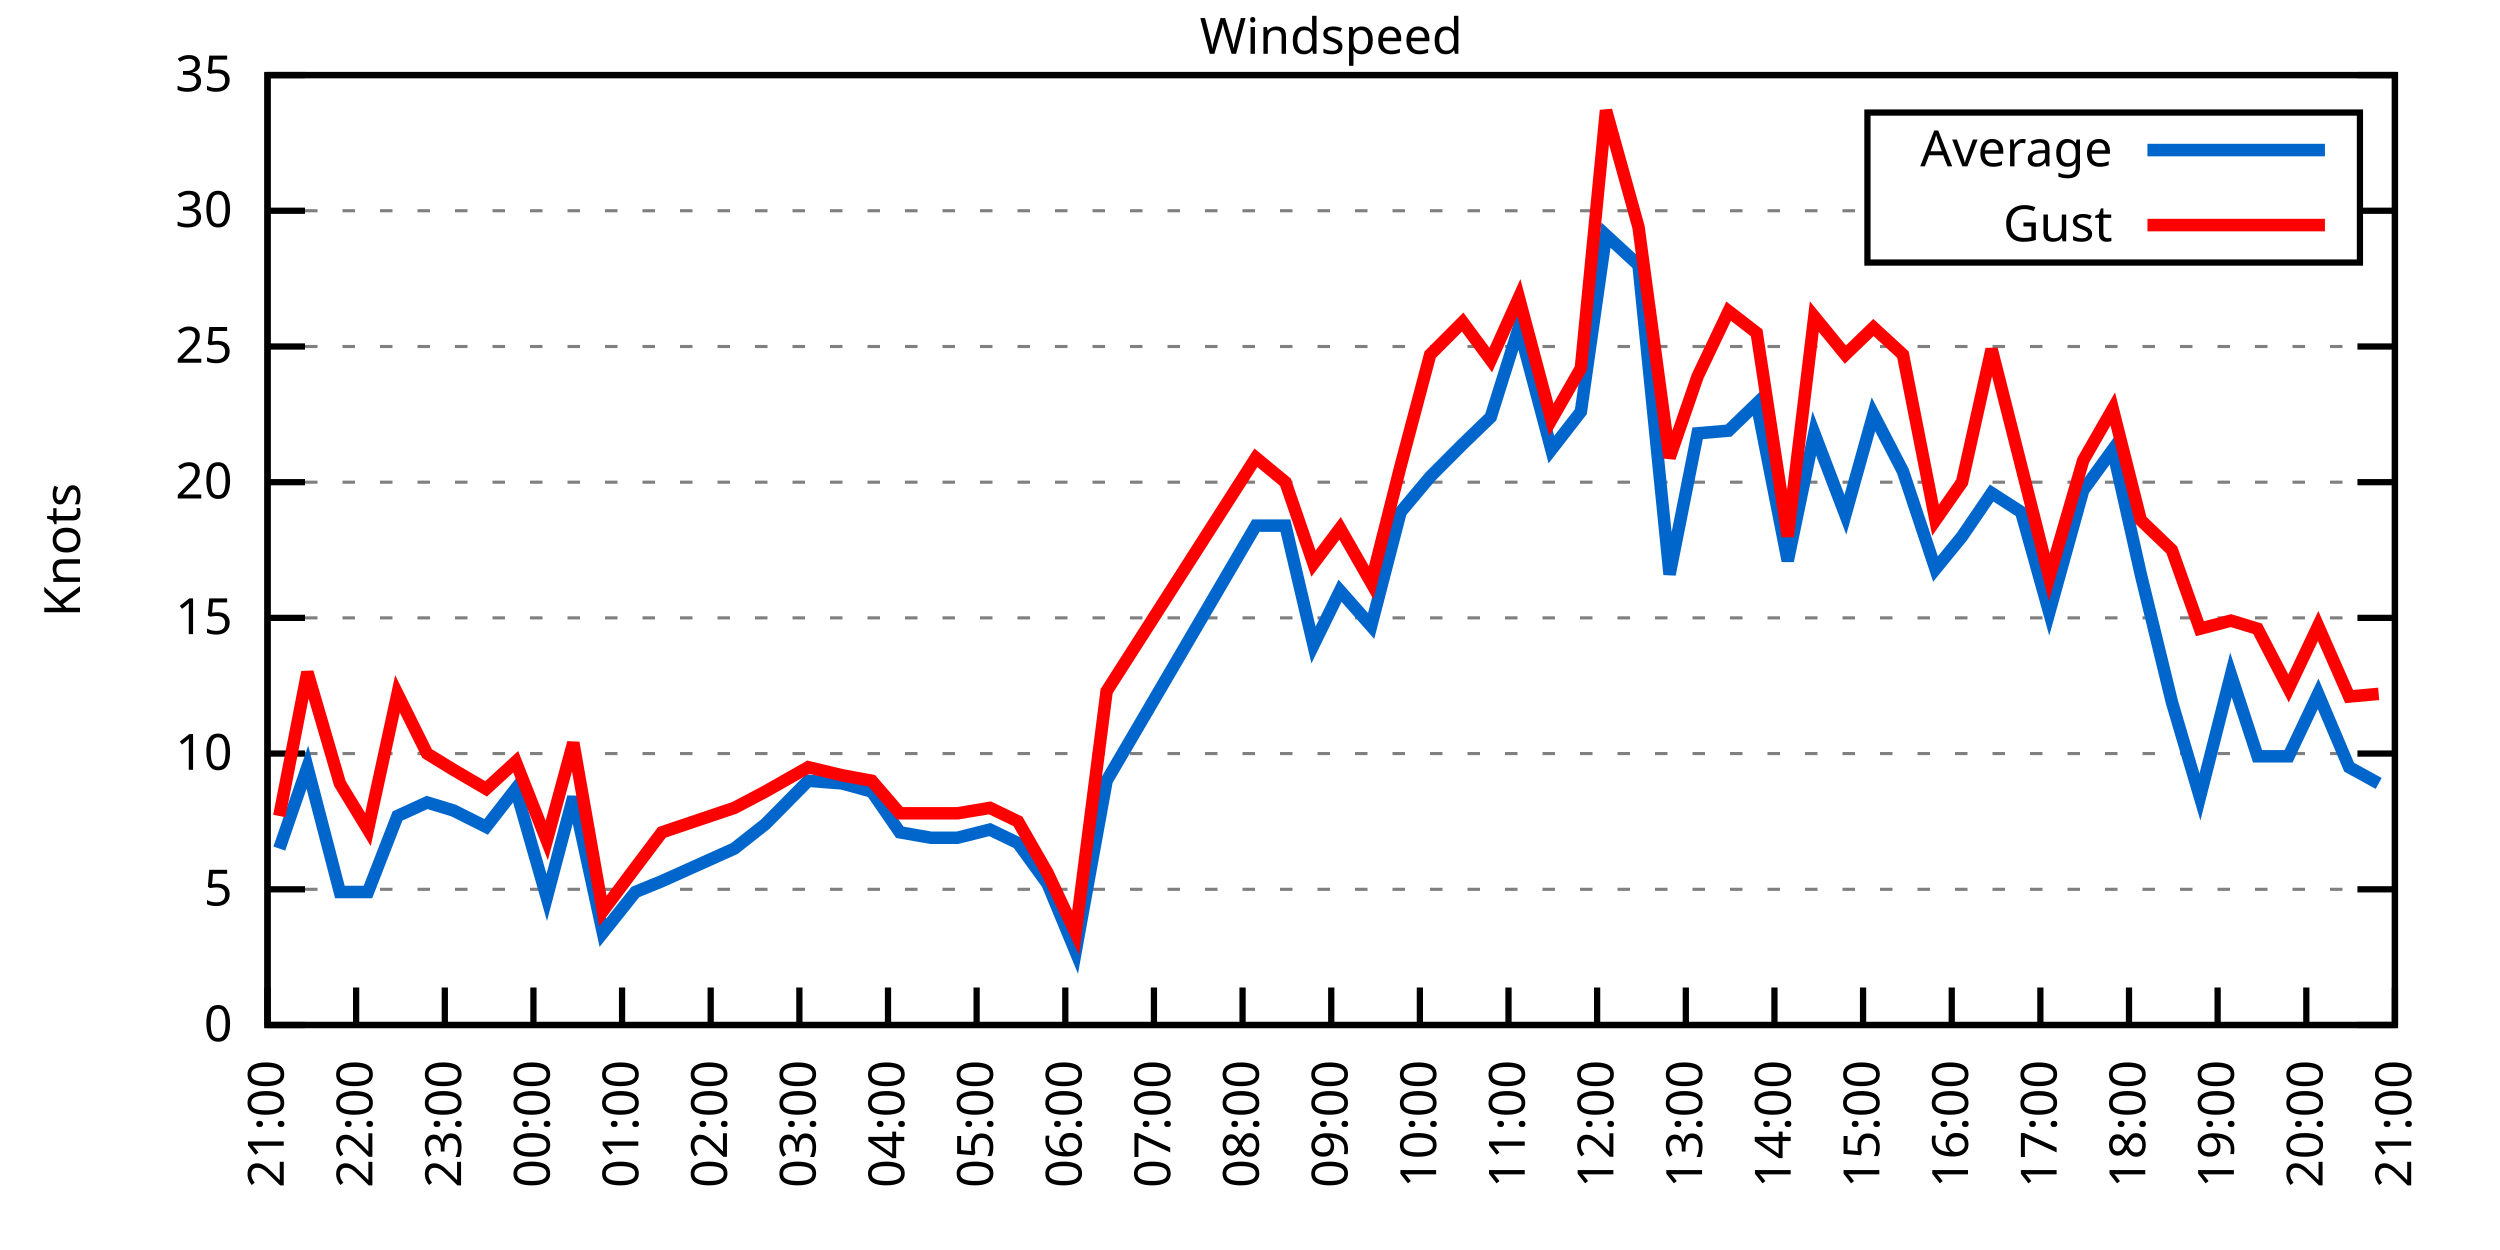
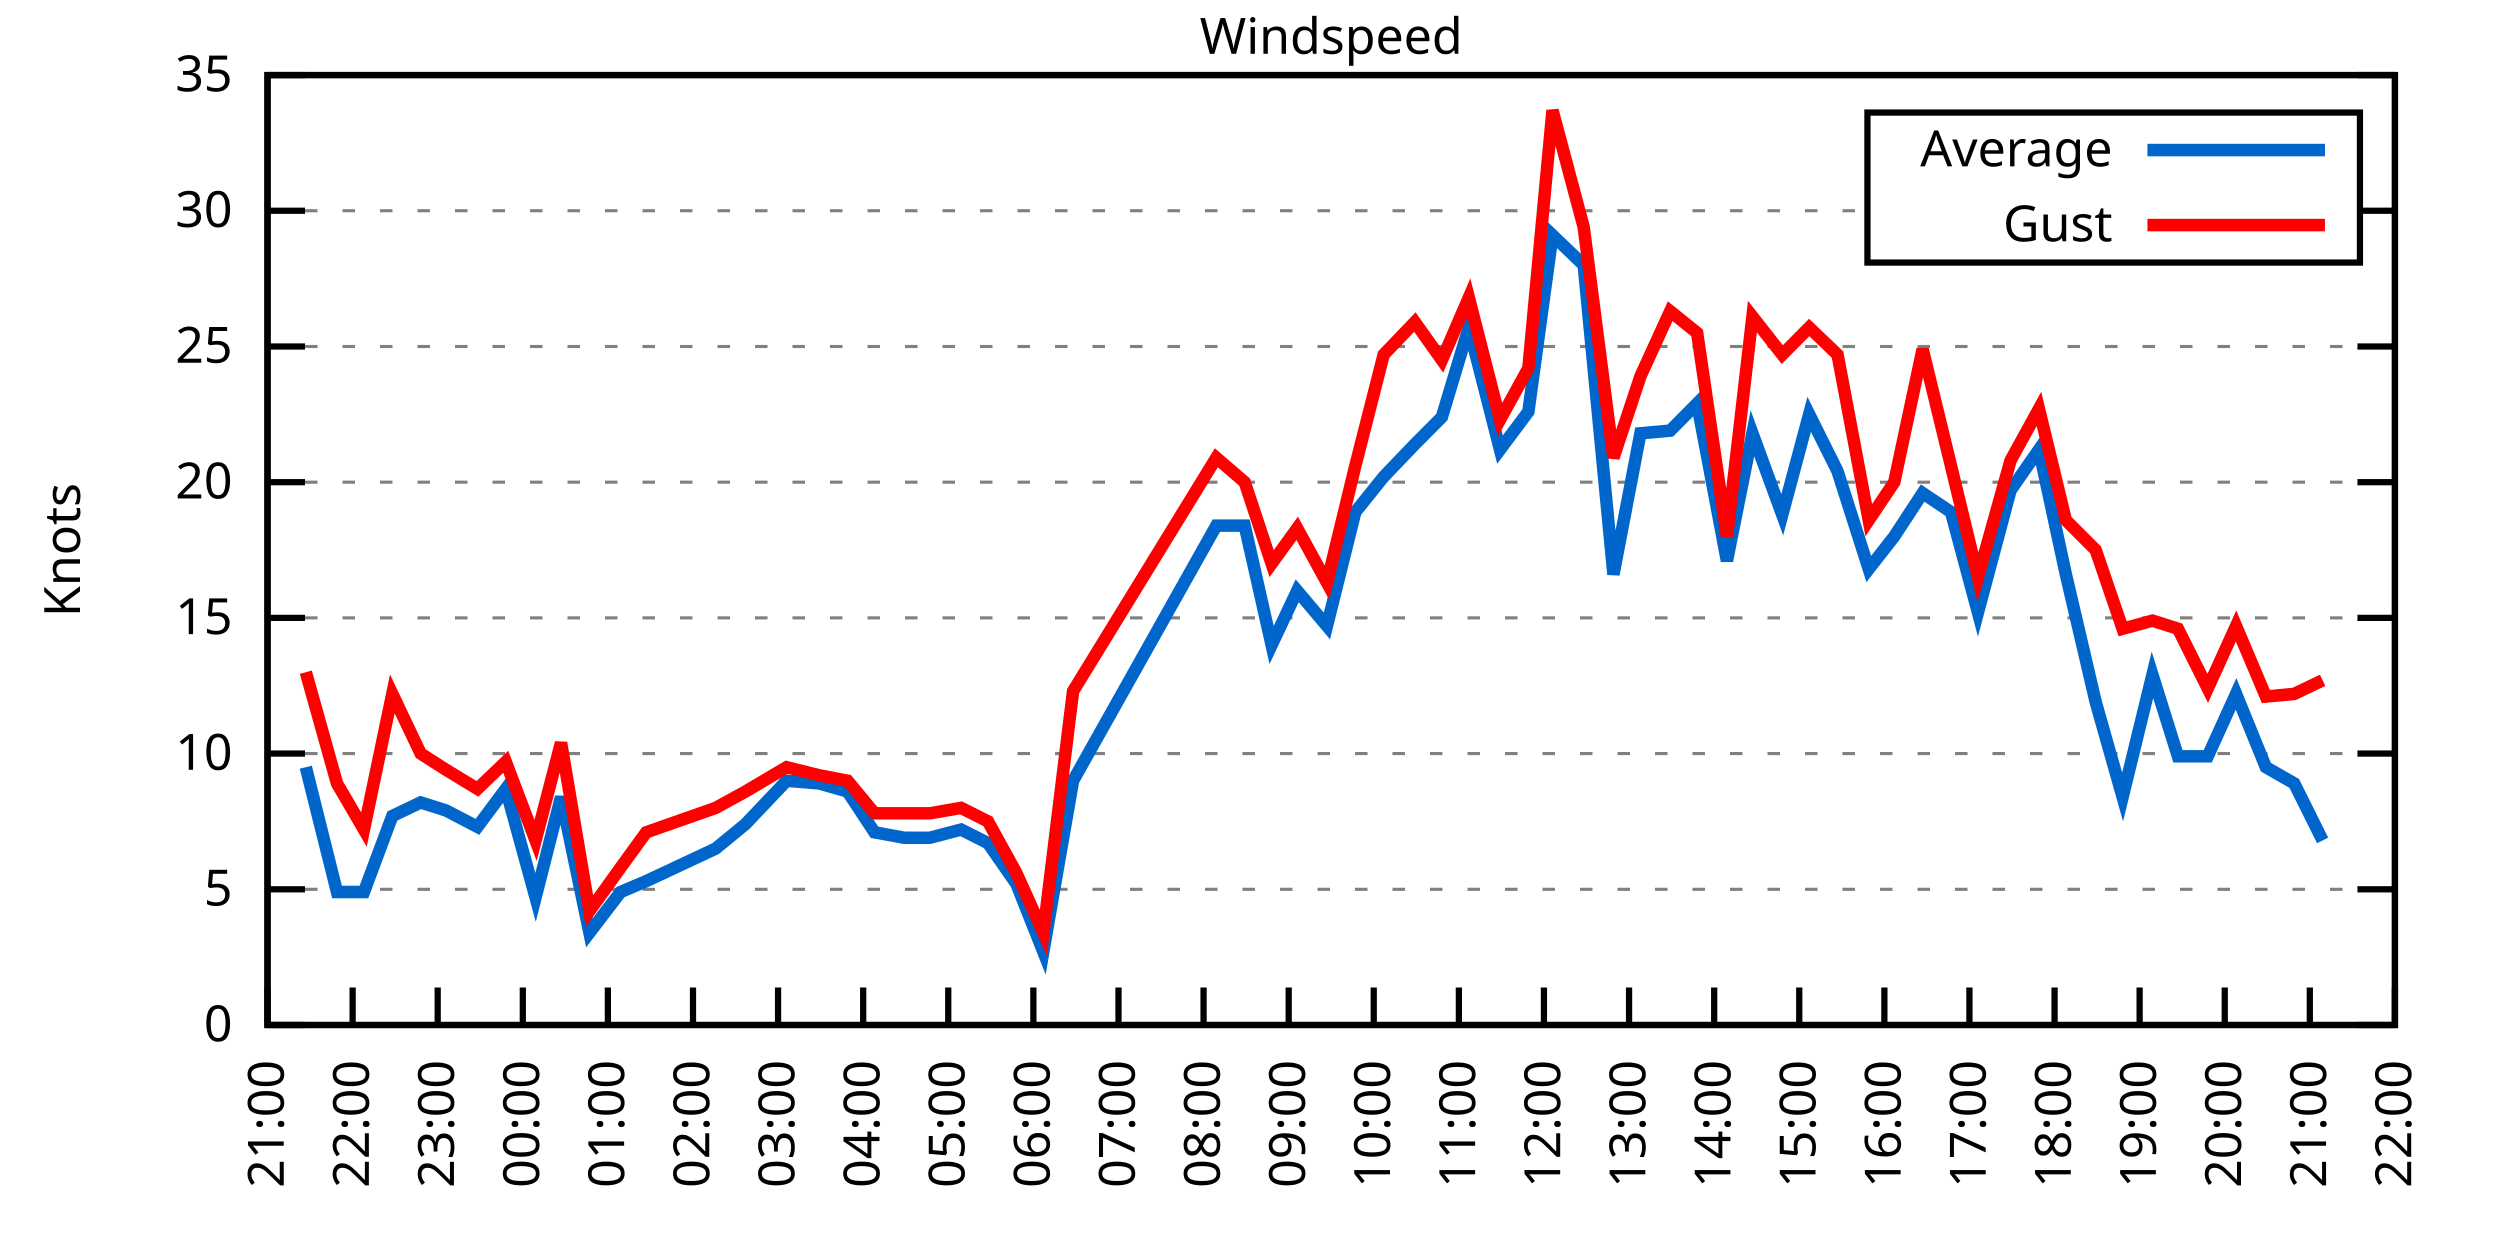
<svg xmlns="http://www.w3.org/2000/svg" xmlns:xlink="http://www.w3.org/1999/xlink" width="400" height="200" viewBox="0 0 400 200">
  <g id="gnuplot_canvas">
    <rect x="0" y="0" width="400" height="200" fill="none" />
    <defs>
      <circle id="gpDot" r="0.5" stroke-width="0.5" stroke="currentColor" />
      <path id="gpPt0" stroke-width="0.333" stroke="currentColor" d="M-1,0 h2 M0,-1 v2" />
      <path id="gpPt1" stroke-width="0.333" stroke="currentColor" d="M-1,-1 L1,1 M1,-1 L-1,1" />
      <path id="gpPt2" stroke-width="0.333" stroke="currentColor" d="M-1,0 L1,0 M0,-1 L0,1 M-1,-1 L1,1 M-1,1 L1,-1" />
      <rect id="gpPt3" stroke-width="0.333" stroke="currentColor" x="-1" y="-1" width="2" height="2" />
      <rect id="gpPt4" stroke-width="0.333" stroke="currentColor" fill="currentColor" x="-1" y="-1" width="2" height="2" />
      <circle id="gpPt5" stroke-width="0.333" stroke="currentColor" cx="0" cy="0" r="1" />
      <use xlink:href="#gpPt5" id="gpPt6" fill="currentColor" stroke="none" />
      <path id="gpPt7" stroke-width="0.333" stroke="currentColor" d="M0,-1.33 L-1.33,0.67 L1.33,0.67 z" />
      <use xlink:href="#gpPt7" id="gpPt8" fill="currentColor" stroke="none" />
      <use xlink:href="#gpPt7" id="gpPt9" stroke="currentColor" transform="rotate(180)" />
      <use xlink:href="#gpPt9" id="gpPt10" fill="currentColor" stroke="none" />
      <use xlink:href="#gpPt3" id="gpPt11" stroke="currentColor" transform="rotate(45)" />
      <use xlink:href="#gpPt11" id="gpPt12" fill="currentColor" stroke="none" />
      <path id="gpPt13" stroke-width="0.333" stroke="currentColor" d="M0,1.330 L1.265,0.411 L0.782,-1.067 L-0.782,-1.076 L-1.265,0.411 z" />
      <use xlink:href="#gpPt13" id="gpPt14" fill="currentColor" stroke="none" />
      <filter id="textbox" filterUnits="objectBoundingBox" x="0" y="0" height="1" width="1">
        <feFlood flood-color="white" flood-opacity="1" result="bgnd" />
        <feComposite in="SourceGraphic" in2="bgnd" operator="atop" />
      </filter>
      <filter id="greybox" filterUnits="objectBoundingBox" x="0" y="0" height="1" width="1">
        <feFlood flood-color="lightgrey" flood-opacity="1" result="grey" />
        <feComposite in="SourceGraphic" in2="grey" operator="atop" />
      </filter>
    </defs>
    <g fill="none" color="white" stroke="currentColor" stroke-width="1.00" stroke-linecap="butt" stroke-linejoin="miter">
</g>
    <g fill="none" color="black" stroke="currentColor" stroke-width="1.00" stroke-linecap="butt" stroke-linejoin="miter">
      <g stroke="none" shape-rendering="crispEdges">
        <polygon fill="rgb(255, 255, 255)" points="42.80,164.00 383.18,164.00 383.18,12.02 42.80,12.02 " />
      </g>
    </g>
    <g fill="none" color="black" stroke="currentColor" stroke-width="1.00" stroke-linecap="butt" stroke-linejoin="miter">
</g>
    <g fill="none" color="black" stroke="black" stroke-width="0.50" stroke-linecap="butt" stroke-linejoin="miter">
</g>
    <g fill="none" color="gray" stroke="currentColor" stroke-width="0.50" stroke-linecap="butt" stroke-linejoin="miter">
      <path stroke="gray" stroke-dasharray="2,4" class="gridline" d="M42.80,164.00 L383.19,164.00  " />
    </g>
    <g fill="none" color="gray" stroke="gray" stroke-width="1.00" stroke-linecap="butt" stroke-linejoin="miter">
</g>
    <g fill="none" color="black" stroke="currentColor" stroke-width="1.00" stroke-linecap="butt" stroke-linejoin="miter">
      <path stroke="black" d="M42.80,164.00 L48.80,164.00 M383.19,164.00 L377.19,164.00  " />
      <g transform="translate(37.20,166.60)" stroke="none" fill="black" font-family="Sans" font-size="8.00" text-anchor="end">
        <text>
          <tspan font-family="Sans"> 0</tspan>
        </text>
      </g>
    </g>
    <g fill="none" color="black" stroke="currentColor" stroke-width="1.00" stroke-linecap="butt" stroke-linejoin="miter">
</g>
    <g fill="none" color="black" stroke="black" stroke-width="0.50" stroke-linecap="butt" stroke-linejoin="miter">
</g>
    <g fill="none" color="gray" stroke="currentColor" stroke-width="0.50" stroke-linecap="butt" stroke-linejoin="miter">
      <path stroke="gray" stroke-dasharray="2,4" class="gridline" d="M42.80,142.29 L383.19,142.29  " />
    </g>
    <g fill="none" color="gray" stroke="gray" stroke-width="1.00" stroke-linecap="butt" stroke-linejoin="miter">
</g>
    <g fill="none" color="black" stroke="currentColor" stroke-width="1.00" stroke-linecap="butt" stroke-linejoin="miter">
      <path stroke="black" d="M42.80,142.29 L48.80,142.29 M383.19,142.29 L377.19,142.29  " />
      <g transform="translate(37.20,144.89)" stroke="none" fill="black" font-family="Sans" font-size="8.00" text-anchor="end">
        <text>
          <tspan font-family="Sans"> 5</tspan>
        </text>
      </g>
    </g>
    <g fill="none" color="black" stroke="currentColor" stroke-width="1.00" stroke-linecap="butt" stroke-linejoin="miter">
</g>
    <g fill="none" color="black" stroke="black" stroke-width="0.50" stroke-linecap="butt" stroke-linejoin="miter">
</g>
    <g fill="none" color="gray" stroke="currentColor" stroke-width="0.50" stroke-linecap="butt" stroke-linejoin="miter">
      <path stroke="gray" stroke-dasharray="2,4" class="gridline" d="M42.80,120.57 L383.19,120.57  " />
    </g>
    <g fill="none" color="gray" stroke="gray" stroke-width="1.00" stroke-linecap="butt" stroke-linejoin="miter">
</g>
    <g fill="none" color="black" stroke="currentColor" stroke-width="1.00" stroke-linecap="butt" stroke-linejoin="miter">
      <path stroke="black" d="M42.80,120.57 L48.80,120.57 M383.19,120.57 L377.19,120.57  " />
      <g transform="translate(37.20,123.17)" stroke="none" fill="black" font-family="Sans" font-size="8.00" text-anchor="end">
        <text>
          <tspan font-family="Sans"> 10</tspan>
        </text>
      </g>
    </g>
    <g fill="none" color="black" stroke="currentColor" stroke-width="1.00" stroke-linecap="butt" stroke-linejoin="miter">
</g>
    <g fill="none" color="black" stroke="black" stroke-width="0.50" stroke-linecap="butt" stroke-linejoin="miter">
</g>
    <g fill="none" color="gray" stroke="currentColor" stroke-width="0.50" stroke-linecap="butt" stroke-linejoin="miter">
      <path stroke="gray" stroke-dasharray="2,4" class="gridline" d="M42.80,98.86 L383.19,98.86  " />
    </g>
    <g fill="none" color="gray" stroke="gray" stroke-width="1.00" stroke-linecap="butt" stroke-linejoin="miter">
</g>
    <g fill="none" color="black" stroke="currentColor" stroke-width="1.00" stroke-linecap="butt" stroke-linejoin="miter">
      <path stroke="black" d="M42.80,98.86 L48.80,98.86 M383.19,98.86 L377.19,98.86  " />
      <g transform="translate(37.20,101.46)" stroke="none" fill="black" font-family="Sans" font-size="8.00" text-anchor="end">
        <text>
          <tspan font-family="Sans"> 15</tspan>
        </text>
      </g>
    </g>
    <g fill="none" color="black" stroke="currentColor" stroke-width="1.00" stroke-linecap="butt" stroke-linejoin="miter">
</g>
    <g fill="none" color="black" stroke="black" stroke-width="0.50" stroke-linecap="butt" stroke-linejoin="miter">
</g>
    <g fill="none" color="gray" stroke="currentColor" stroke-width="0.50" stroke-linecap="butt" stroke-linejoin="miter">
      <path stroke="gray" stroke-dasharray="2,4" class="gridline" d="M42.80,77.15 L383.19,77.15  " />
    </g>
    <g fill="none" color="gray" stroke="gray" stroke-width="1.00" stroke-linecap="butt" stroke-linejoin="miter">
</g>
    <g fill="none" color="black" stroke="currentColor" stroke-width="1.00" stroke-linecap="butt" stroke-linejoin="miter">
      <path stroke="black" d="M42.80,77.15 L48.80,77.15 M383.19,77.15 L377.19,77.15  " />
      <g transform="translate(37.20,79.75)" stroke="none" fill="black" font-family="Sans" font-size="8.00" text-anchor="end">
        <text>
          <tspan font-family="Sans"> 20</tspan>
        </text>
      </g>
    </g>
    <g fill="none" color="black" stroke="currentColor" stroke-width="1.00" stroke-linecap="butt" stroke-linejoin="miter">
</g>
    <g fill="none" color="black" stroke="black" stroke-width="0.50" stroke-linecap="butt" stroke-linejoin="miter">
</g>
    <g fill="none" color="gray" stroke="currentColor" stroke-width="0.50" stroke-linecap="butt" stroke-linejoin="miter">
      <path stroke="gray" stroke-dasharray="2,4" class="gridline" d="M42.80,55.44 L383.19,55.44  " />
    </g>
    <g fill="none" color="gray" stroke="gray" stroke-width="1.00" stroke-linecap="butt" stroke-linejoin="miter">
</g>
    <g fill="none" color="black" stroke="currentColor" stroke-width="1.00" stroke-linecap="butt" stroke-linejoin="miter">
      <path stroke="black" d="M42.80,55.44 L48.80,55.44 M383.19,55.44 L377.19,55.44  " />
      <g transform="translate(37.20,58.04)" stroke="none" fill="black" font-family="Sans" font-size="8.00" text-anchor="end">
        <text>
          <tspan font-family="Sans"> 25</tspan>
        </text>
      </g>
    </g>
    <g fill="none" color="black" stroke="currentColor" stroke-width="1.00" stroke-linecap="butt" stroke-linejoin="miter">
</g>
    <g fill="none" color="black" stroke="black" stroke-width="0.50" stroke-linecap="butt" stroke-linejoin="miter">
</g>
    <g fill="none" color="gray" stroke="currentColor" stroke-width="0.50" stroke-linecap="butt" stroke-linejoin="miter">
      <path stroke="gray" stroke-dasharray="2,4" class="gridline" d="M42.80,33.72 L298.79,33.72 M377.59,33.72 L383.19,33.72  " />
    </g>
    <g fill="none" color="gray" stroke="gray" stroke-width="1.00" stroke-linecap="butt" stroke-linejoin="miter">
</g>
    <g fill="none" color="black" stroke="currentColor" stroke-width="1.00" stroke-linecap="butt" stroke-linejoin="miter">
      <path stroke="black" d="M42.80,33.72 L48.80,33.72 M383.19,33.72 L377.19,33.72  " />
      <g transform="translate(37.20,36.32)" stroke="none" fill="black" font-family="Sans" font-size="8.00" text-anchor="end">
        <text>
          <tspan font-family="Sans"> 30</tspan>
        </text>
      </g>
    </g>
    <g fill="none" color="black" stroke="currentColor" stroke-width="1.00" stroke-linecap="butt" stroke-linejoin="miter">
</g>
    <g fill="none" color="black" stroke="black" stroke-width="0.50" stroke-linecap="butt" stroke-linejoin="miter">
</g>
    <g fill="none" color="gray" stroke="currentColor" stroke-width="0.50" stroke-linecap="butt" stroke-linejoin="miter">
      <path stroke="gray" stroke-dasharray="2,4" class="gridline" d="M42.80,12.01 L383.19,12.01  " />
    </g>
    <g fill="none" color="gray" stroke="gray" stroke-width="1.00" stroke-linecap="butt" stroke-linejoin="miter">
</g>
    <g fill="none" color="black" stroke="currentColor" stroke-width="1.00" stroke-linecap="butt" stroke-linejoin="miter">
      <path stroke="black" d="M42.80,12.01 L48.80,12.01 M383.19,12.01 L377.19,12.01  " />
      <g transform="translate(37.20,14.61)" stroke="none" fill="black" font-family="Sans" font-size="8.00" text-anchor="end">
        <text>
          <tspan font-family="Sans"> 35</tspan>
        </text>
      </g>
    </g>
    <g fill="none" color="black" stroke="currentColor" stroke-width="1.00" stroke-linecap="butt" stroke-linejoin="miter">
      <path stroke="black" d="M42.80,164.00 L42.80,158.00  " />
      <g transform="translate(45.40,169.60) rotate(270.00)" stroke="none" fill="black" font-family="Sans" font-size="8.00" text-anchor="end">
        <text>
          <tspan font-family="Sans">21:00</tspan>
        </text>
      </g>
    </g>
    <g fill="none" color="black" stroke="currentColor" stroke-width="1.00" stroke-linecap="butt" stroke-linejoin="miter">
-       <path stroke="black" d="M56.98,164.00 L56.98,158.00  " />
-       <g transform="translate(59.58,169.60) rotate(270.00)" stroke="none" fill="black" font-family="Sans" font-size="8.00" text-anchor="end">
+       <path stroke="black" d="M56.42,164.00 L56.42,158.00  " />
+       <g transform="translate(59.02,169.60) rotate(270.00)" stroke="none" fill="black" font-family="Sans" font-size="8.00" text-anchor="end">
        <text>
          <tspan font-family="Sans">22:00</tspan>
        </text>
      </g>
    </g>
    <g fill="none" color="black" stroke="currentColor" stroke-width="1.00" stroke-linecap="butt" stroke-linejoin="miter">
-       <path stroke="black" d="M71.17,164.00 L71.17,158.00  " />
-       <g transform="translate(73.77,169.60) rotate(270.00)" stroke="none" fill="black" font-family="Sans" font-size="8.00" text-anchor="end">
+       <path stroke="black" d="M70.03,164.00 L70.03,158.00  " />
+       <g transform="translate(72.63,169.60) rotate(270.00)" stroke="none" fill="black" font-family="Sans" font-size="8.00" text-anchor="end">
        <text>
          <tspan font-family="Sans">23:00</tspan>
        </text>
      </g>
    </g>
    <g fill="none" color="black" stroke="currentColor" stroke-width="1.00" stroke-linecap="butt" stroke-linejoin="miter">
-       <path stroke="black" d="M85.35,164.00 L85.35,158.00  " />
-       <g transform="translate(87.95,169.60) rotate(270.00)" stroke="none" fill="black" font-family="Sans" font-size="8.00" text-anchor="end">
+       <path stroke="black" d="M83.65,164.00 L83.65,158.00  " />
+       <g transform="translate(86.25,169.60) rotate(270.00)" stroke="none" fill="black" font-family="Sans" font-size="8.00" text-anchor="end">
        <text>
          <tspan font-family="Sans">00:00</tspan>
        </text>
      </g>
    </g>
    <g fill="none" color="black" stroke="currentColor" stroke-width="1.00" stroke-linecap="butt" stroke-linejoin="miter">
-       <path stroke="black" d="M99.53,164.00 L99.53,158.00  " />
-       <g transform="translate(102.13,169.60) rotate(270.00)" stroke="none" fill="black" font-family="Sans" font-size="8.00" text-anchor="end">
+       <path stroke="black" d="M97.26,164.00 L97.26,158.00  " />
+       <g transform="translate(99.86,169.60) rotate(270.00)" stroke="none" fill="black" font-family="Sans" font-size="8.00" text-anchor="end">
        <text>
          <tspan font-family="Sans">01:00</tspan>
        </text>
      </g>
    </g>
    <g fill="none" color="black" stroke="currentColor" stroke-width="1.00" stroke-linecap="butt" stroke-linejoin="miter">
-       <path stroke="black" d="M113.71,164.00 L113.71,158.00  " />
-       <g transform="translate(116.31,169.60) rotate(270.00)" stroke="none" fill="black" font-family="Sans" font-size="8.00" text-anchor="end">
+       <path stroke="black" d="M110.88,164.00 L110.88,158.00  " />
+       <g transform="translate(113.48,169.60) rotate(270.00)" stroke="none" fill="black" font-family="Sans" font-size="8.00" text-anchor="end">
        <text>
          <tspan font-family="Sans">02:00</tspan>
        </text>
      </g>
    </g>
    <g fill="none" color="black" stroke="currentColor" stroke-width="1.00" stroke-linecap="butt" stroke-linejoin="miter">
-       <path stroke="black" d="M127.90,164.00 L127.90,158.00  " />
-       <g transform="translate(130.50,169.60) rotate(270.00)" stroke="none" fill="black" font-family="Sans" font-size="8.00" text-anchor="end">
+       <path stroke="black" d="M124.49,164.00 L124.49,158.00  " />
+       <g transform="translate(127.09,169.60) rotate(270.00)" stroke="none" fill="black" font-family="Sans" font-size="8.00" text-anchor="end">
        <text>
          <tspan font-family="Sans">03:00</tspan>
        </text>
      </g>
    </g>
    <g fill="none" color="black" stroke="currentColor" stroke-width="1.00" stroke-linecap="butt" stroke-linejoin="miter">
-       <path stroke="black" d="M142.08,164.00 L142.08,158.00  " />
-       <g transform="translate(144.68,169.60) rotate(270.00)" stroke="none" fill="black" font-family="Sans" font-size="8.00" text-anchor="end">
+       <path stroke="black" d="M138.11,164.00 L138.11,158.00  " />
+       <g transform="translate(140.71,169.60) rotate(270.00)" stroke="none" fill="black" font-family="Sans" font-size="8.00" text-anchor="end">
        <text>
          <tspan font-family="Sans">04:00</tspan>
        </text>
      </g>
    </g>
    <g fill="none" color="black" stroke="currentColor" stroke-width="1.00" stroke-linecap="butt" stroke-linejoin="miter">
-       <path stroke="black" d="M156.26,164.00 L156.26,158.00  " />
-       <g transform="translate(158.86,169.60) rotate(270.00)" stroke="none" fill="black" font-family="Sans" font-size="8.00" text-anchor="end">
+       <path stroke="black" d="M151.72,164.00 L151.72,158.00  " />
+       <g transform="translate(154.32,169.60) rotate(270.00)" stroke="none" fill="black" font-family="Sans" font-size="8.00" text-anchor="end">
        <text>
          <tspan font-family="Sans">05:00</tspan>
        </text>
      </g>
    </g>
    <g fill="none" color="black" stroke="currentColor" stroke-width="1.00" stroke-linecap="butt" stroke-linejoin="miter">
-       <path stroke="black" d="M170.45,164.00 L170.45,158.00  " />
-       <g transform="translate(173.05,169.60) rotate(270.00)" stroke="none" fill="black" font-family="Sans" font-size="8.00" text-anchor="end">
+       <path stroke="black" d="M165.34,164.00 L165.34,158.00  " />
+       <g transform="translate(167.94,169.60) rotate(270.00)" stroke="none" fill="black" font-family="Sans" font-size="8.00" text-anchor="end">
        <text>
          <tspan font-family="Sans">06:00</tspan>
        </text>
      </g>
    </g>
    <g fill="none" color="black" stroke="currentColor" stroke-width="1.00" stroke-linecap="butt" stroke-linejoin="miter">
-       <path stroke="black" d="M184.63,164.00 L184.63,158.00  " />
-       <g transform="translate(187.23,169.60) rotate(270.00)" stroke="none" fill="black" font-family="Sans" font-size="8.00" text-anchor="end">
+       <path stroke="black" d="M178.96,164.00 L178.96,158.00  " />
+       <g transform="translate(181.56,169.60) rotate(270.00)" stroke="none" fill="black" font-family="Sans" font-size="8.00" text-anchor="end">
        <text>
          <tspan font-family="Sans">07:00</tspan>
        </text>
      </g>
    </g>
    <g fill="none" color="black" stroke="currentColor" stroke-width="1.00" stroke-linecap="butt" stroke-linejoin="miter">
-       <path stroke="black" d="M198.81,164.00 L198.81,158.00  " />
-       <g transform="translate(201.41,169.60) rotate(270.00)" stroke="none" fill="black" font-family="Sans" font-size="8.00" text-anchor="end">
+       <path stroke="black" d="M192.57,164.00 L192.57,158.00  " />
+       <g transform="translate(195.17,169.60) rotate(270.00)" stroke="none" fill="black" font-family="Sans" font-size="8.00" text-anchor="end">
        <text>
          <tspan font-family="Sans">08:00</tspan>
        </text>
      </g>
    </g>
    <g fill="none" color="black" stroke="currentColor" stroke-width="1.00" stroke-linecap="butt" stroke-linejoin="miter">
-       <path stroke="black" d="M213.00,164.00 L213.00,158.00  " />
-       <g transform="translate(215.60,169.60) rotate(270.00)" stroke="none" fill="black" font-family="Sans" font-size="8.00" text-anchor="end">
+       <path stroke="black" d="M206.19,164.00 L206.19,158.00  " />
+       <g transform="translate(208.79,169.60) rotate(270.00)" stroke="none" fill="black" font-family="Sans" font-size="8.00" text-anchor="end">
        <text>
          <tspan font-family="Sans">09:00</tspan>
        </text>
      </g>
    </g>
    <g fill="none" color="black" stroke="currentColor" stroke-width="1.00" stroke-linecap="butt" stroke-linejoin="miter">
-       <path stroke="black" d="M227.18,164.00 L227.18,158.00  " />
-       <g transform="translate(229.78,169.60) rotate(270.00)" stroke="none" fill="black" font-family="Sans" font-size="8.00" text-anchor="end">
+       <path stroke="black" d="M219.80,164.00 L219.80,158.00  " />
+       <g transform="translate(222.40,169.60) rotate(270.00)" stroke="none" fill="black" font-family="Sans" font-size="8.00" text-anchor="end">
        <text>
          <tspan font-family="Sans">10:00</tspan>
        </text>
      </g>
    </g>
    <g fill="none" color="black" stroke="currentColor" stroke-width="1.00" stroke-linecap="butt" stroke-linejoin="miter">
-       <path stroke="black" d="M241.36,164.00 L241.36,158.00  " />
-       <g transform="translate(243.96,169.60) rotate(270.00)" stroke="none" fill="black" font-family="Sans" font-size="8.00" text-anchor="end">
+       <path stroke="black" d="M233.42,164.00 L233.42,158.00  " />
+       <g transform="translate(236.02,169.60) rotate(270.00)" stroke="none" fill="black" font-family="Sans" font-size="8.00" text-anchor="end">
        <text>
          <tspan font-family="Sans">11:00</tspan>
        </text>
      </g>
    </g>
    <g fill="none" color="black" stroke="currentColor" stroke-width="1.00" stroke-linecap="butt" stroke-linejoin="miter">
-       <path stroke="black" d="M255.54,164.00 L255.54,158.00  " />
-       <g transform="translate(258.14,169.60) rotate(270.00)" stroke="none" fill="black" font-family="Sans" font-size="8.00" text-anchor="end">
+       <path stroke="black" d="M247.03,164.00 L247.03,158.00  " />
+       <g transform="translate(249.63,169.60) rotate(270.00)" stroke="none" fill="black" font-family="Sans" font-size="8.00" text-anchor="end">
        <text>
          <tspan font-family="Sans">12:00</tspan>
        </text>
      </g>
    </g>
    <g fill="none" color="black" stroke="currentColor" stroke-width="1.00" stroke-linecap="butt" stroke-linejoin="miter">
-       <path stroke="black" d="M269.73,164.00 L269.73,158.00  " />
-       <g transform="translate(272.33,169.60) rotate(270.00)" stroke="none" fill="black" font-family="Sans" font-size="8.00" text-anchor="end">
+       <path stroke="black" d="M260.65,164.00 L260.65,158.00  " />
+       <g transform="translate(263.25,169.60) rotate(270.00)" stroke="none" fill="black" font-family="Sans" font-size="8.00" text-anchor="end">
        <text>
          <tspan font-family="Sans">13:00</tspan>
        </text>
      </g>
    </g>
    <g fill="none" color="black" stroke="currentColor" stroke-width="1.00" stroke-linecap="butt" stroke-linejoin="miter">
-       <path stroke="black" d="M283.91,164.00 L283.91,158.00  " />
-       <g transform="translate(286.51,169.60) rotate(270.00)" stroke="none" fill="black" font-family="Sans" font-size="8.00" text-anchor="end">
+       <path stroke="black" d="M274.27,164.00 L274.27,158.00  " />
+       <g transform="translate(276.87,169.60) rotate(270.00)" stroke="none" fill="black" font-family="Sans" font-size="8.00" text-anchor="end">
        <text>
          <tspan font-family="Sans">14:00</tspan>
        </text>
      </g>
    </g>
    <g fill="none" color="black" stroke="currentColor" stroke-width="1.00" stroke-linecap="butt" stroke-linejoin="miter">
-       <path stroke="black" d="M298.09,164.00 L298.09,158.00  " />
-       <g transform="translate(300.69,169.60) rotate(270.00)" stroke="none" fill="black" font-family="Sans" font-size="8.00" text-anchor="end">
+       <path stroke="black" d="M287.88,164.00 L287.88,158.00  " />
+       <g transform="translate(290.48,169.60) rotate(270.00)" stroke="none" fill="black" font-family="Sans" font-size="8.00" text-anchor="end">
        <text>
          <tspan font-family="Sans">15:00</tspan>
        </text>
      </g>
    </g>
    <g fill="none" color="black" stroke="currentColor" stroke-width="1.00" stroke-linecap="butt" stroke-linejoin="miter">
-       <path stroke="black" d="M312.28,164.00 L312.28,158.00  " />
-       <g transform="translate(314.88,169.60) rotate(270.00)" stroke="none" fill="black" font-family="Sans" font-size="8.00" text-anchor="end">
+       <path stroke="black" d="M301.50,164.00 L301.50,158.00  " />
+       <g transform="translate(304.10,169.60) rotate(270.00)" stroke="none" fill="black" font-family="Sans" font-size="8.00" text-anchor="end">
        <text>
          <tspan font-family="Sans">16:00</tspan>
        </text>
      </g>
    </g>
    <g fill="none" color="black" stroke="currentColor" stroke-width="1.00" stroke-linecap="butt" stroke-linejoin="miter">
-       <path stroke="black" d="M326.46,164.00 L326.46,158.00  " />
-       <g transform="translate(329.06,169.60) rotate(270.00)" stroke="none" fill="black" font-family="Sans" font-size="8.00" text-anchor="end">
+       <path stroke="black" d="M315.11,164.00 L315.11,158.00  " />
+       <g transform="translate(317.71,169.60) rotate(270.00)" stroke="none" fill="black" font-family="Sans" font-size="8.00" text-anchor="end">
        <text>
          <tspan font-family="Sans">17:00</tspan>
        </text>
      </g>
    </g>
    <g fill="none" color="black" stroke="currentColor" stroke-width="1.00" stroke-linecap="butt" stroke-linejoin="miter">
-       <path stroke="black" d="M340.64,164.00 L340.64,158.00  " />
-       <g transform="translate(343.24,169.60) rotate(270.00)" stroke="none" fill="black" font-family="Sans" font-size="8.00" text-anchor="end">
+       <path stroke="black" d="M328.73,164.00 L328.73,158.00  " />
+       <g transform="translate(331.33,169.60) rotate(270.00)" stroke="none" fill="black" font-family="Sans" font-size="8.00" text-anchor="end">
        <text>
          <tspan font-family="Sans">18:00</tspan>
        </text>
      </g>
    </g>
    <g fill="none" color="black" stroke="currentColor" stroke-width="1.00" stroke-linecap="butt" stroke-linejoin="miter">
-       <path stroke="black" d="M354.82,164.00 L354.82,158.00  " />
-       <g transform="translate(357.42,169.60) rotate(270.00)" stroke="none" fill="black" font-family="Sans" font-size="8.00" text-anchor="end">
+       <path stroke="black" d="M342.34,164.00 L342.34,158.00  " />
+       <g transform="translate(344.94,169.60) rotate(270.00)" stroke="none" fill="black" font-family="Sans" font-size="8.00" text-anchor="end">
        <text>
          <tspan font-family="Sans">19:00</tspan>
        </text>
      </g>
    </g>
    <g fill="none" color="black" stroke="currentColor" stroke-width="1.00" stroke-linecap="butt" stroke-linejoin="miter">
-       <path stroke="black" d="M369.01,164.00 L369.01,158.00  " />
-       <g transform="translate(371.61,169.60) rotate(270.00)" stroke="none" fill="black" font-family="Sans" font-size="8.00" text-anchor="end">
+       <path stroke="black" d="M355.96,164.00 L355.96,158.00  " />
+       <g transform="translate(358.56,169.60) rotate(270.00)" stroke="none" fill="black" font-family="Sans" font-size="8.00" text-anchor="end">
        <text>
          <tspan font-family="Sans">20:00</tspan>
+         </text>
+       </g>
+     </g>
+     <g fill="none" color="black" stroke="currentColor" stroke-width="1.00" stroke-linecap="butt" stroke-linejoin="miter">
+       <path stroke="black" d="M369.57,164.00 L369.57,158.00  " />
+       <g transform="translate(372.17,169.60) rotate(270.00)" stroke="none" fill="black" font-family="Sans" font-size="8.00" text-anchor="end">
+         <text>
+           <tspan font-family="Sans">21:00</tspan>
        </text>
      </g>
    </g>
    <g fill="none" color="black" stroke="currentColor" stroke-width="1.00" stroke-linecap="butt" stroke-linejoin="miter">
      <path stroke="black" d="M383.19,164.00 L383.19,158.00  " />
      <g transform="translate(385.79,169.60) rotate(270.00)" stroke="none" fill="black" font-family="Sans" font-size="8.00" text-anchor="end">
        <text>
-           <tspan font-family="Sans">21:00</tspan>
+           <tspan font-family="Sans">22:00</tspan>
        </text>
      </g>
    </g>
    <g fill="none" color="black" stroke="currentColor" stroke-width="1.00" stroke-linecap="butt" stroke-linejoin="miter">
</g>
    <g fill="none" color="black" stroke="currentColor" stroke-width="1.00" stroke-linecap="butt" stroke-linejoin="miter">
      <path stroke="black" d="M42.80,12.01 L42.80,164.00 L383.19,164.00 L383.19,12.01 L42.80,12.01 Z  " />
    </g>
    <g fill="none" color="black" stroke="currentColor" stroke-width="1.00" stroke-linecap="butt" stroke-linejoin="miter">
</g>
    <g fill="none" color="black" stroke="currentColor" stroke-width="1.00" stroke-linecap="butt" stroke-linejoin="miter">
      <path stroke="black" d="M298.79,42.01 L298.79,18.01 L377.59,18.01 L377.59,42.01 L298.79,42.01 Z  " />
    </g>
    <g id="Windspeed_plot_1">
      <g fill="none" color="white" stroke="black" stroke-width="2.00" stroke-linecap="butt" stroke-linejoin="miter">
</g>
      <g fill="none" color="black" stroke="currentColor" stroke-width="2.00" stroke-linecap="butt" stroke-linejoin="miter">
        <g transform="translate(337.99,26.61)" stroke="none" fill="black" font-family="Sans" font-size="8.00" text-anchor="end">
          <text>
            <tspan font-family="Sans">Average</tspan>
          </text>
        </g>
      </g>
      <g fill="none" color="black" stroke="currentColor" stroke-width="2.00" stroke-linecap="butt" stroke-linejoin="miter">
-         <path stroke="rgb(  0, 102, 204)" d="M343.59,24.01 L371.99,24.01 M44.69,135.77 L49.18,122.75 L54.38,142.72 L58.87,142.72 L63.60,130.56 L68.33,128.39   L72.58,129.69 L77.78,132.30 L82.51,126.22 L87.48,143.59 L91.73,127.52 L96.46,149.24 L101.66,142.72 L105.91,140.98   L117.50,135.77 L122.46,131.86 L129.32,124.92 L134.75,125.35 L139.48,126.65 L143.97,133.17 L148.94,134.04 L153.19,134.04   L158.39,132.73 L162.88,134.90 L167.61,141.42 L172.10,152.28 L177.06,124.92 L200.94,84.10 L205.67,84.10 L210.16,103.20   L214.41,94.52 L219.38,100.16 L224.10,81.93 L228.83,76.28 L234.03,71.07 L238.52,66.73 L243.02,52.40 L248.22,71.94   L252.94,65.86 L256.96,37.63 L262.16,42.41 L267.13,91.91 L271.62,69.33 L276.58,68.90 L281.07,64.56 L286.04,89.74   L290.29,69.33 L295.26,82.36 L299.75,66.29 L304.47,75.41 L309.68,91.04 L313.93,85.83 L318.66,78.89 L323.39,81.93   L327.88,97.99 L333.31,78.45 L338.04,71.94 L342.53,91.91 L347.50,112.32 L351.99,127.52 L356.95,107.98 L361.21,121.01   L366.17,121.01 L370.90,111.02 L375.86,122.75 L380.59,125.35  " />
+         <path stroke="rgb(  0, 102, 204)" d="M343.59,24.01 L371.99,24.01 M48.93,122.75 L53.92,142.72 L58.23,142.72 L62.77,130.56 L67.31,128.39 L71.39,129.69   L76.39,132.30 L80.92,126.22 L85.69,143.59 L89.77,127.52 L94.31,149.24 L99.30,142.72 L103.39,140.98 L114.51,135.77   L119.27,131.86 L125.86,124.92 L131.07,125.35 L135.61,126.65 L139.92,133.17 L144.69,134.04 L148.77,134.04 L153.77,132.73   L158.08,134.90 L162.62,141.42 L166.93,152.28 L171.69,124.92 L194.61,84.10 L199.15,84.10 L203.46,103.20 L207.55,94.52   L212.31,100.16 L216.85,81.93 L221.39,76.28 L226.38,71.07 L230.70,66.73 L235.01,52.40 L240.00,71.94 L244.54,65.86   L248.40,37.63 L253.39,42.41 L258.15,91.91 L262.47,69.33 L267.23,68.90 L271.54,64.56 L276.31,89.74 L280.39,69.33   L285.16,82.36 L289.47,66.29 L294.01,75.41 L299.00,91.04 L303.08,85.83 L307.62,78.89 L312.16,81.93 L316.47,97.99   L321.69,78.45 L326.23,71.94 L330.54,91.91 L335.31,112.32 L339.62,127.52 L344.39,107.98 L348.47,121.01 L353.24,121.01   L357.77,111.02 L362.54,122.75 L367.08,125.35 L371.62,134.47  " />
      </g>
    </g>
    <g id="Windspeed_plot_2">
      <g fill="none" color="black" stroke="currentColor" stroke-width="2.00" stroke-linecap="butt" stroke-linejoin="miter">
        <g transform="translate(337.99,38.61)" stroke="none" fill="black" font-family="Sans" font-size="8.00" text-anchor="end">
          <text>
            <tspan font-family="Sans">Gust</tspan>
          </text>
        </g>
      </g>
      <g fill="none" color="black" stroke="currentColor" stroke-width="2.00" stroke-linecap="butt" stroke-linejoin="miter">
-         <path stroke="rgb(255,   0,   0)" d="M343.59,36.01 L371.99,36.01 M44.69,130.56 L49.18,107.55 L54.38,125.35 L58.87,132.73 L63.60,111.02 L68.33,120.57   L72.58,123.18 L77.78,126.22 L82.51,121.88 L87.48,134.47 L91.73,118.84 L96.46,145.76 L101.66,138.81 L105.91,133.17   L117.50,129.26 L122.46,126.65 L129.32,122.75 L134.75,124.05 L139.48,124.92 L143.97,130.13 L148.94,130.13 L153.19,130.13   L158.39,129.26 L162.88,131.43 L167.61,139.68 L172.10,149.24 L177.06,110.59 L200.94,73.24 L205.67,77.15 L210.16,90.18   L214.41,84.53 L219.38,93.22 L224.10,74.54 L228.83,56.74 L234.03,51.53 L238.52,57.61 L243.02,47.62 L248.22,67.16   L252.94,58.91 L256.96,17.66 L262.16,36.33 L267.13,73.24 L271.62,60.21 L276.58,49.79 L281.07,53.26 L286.04,85.83   L290.29,50.66 L295.26,56.74 L299.75,52.40 L304.47,56.74 L309.68,83.23 L313.93,77.15 L318.66,55.87 L323.39,74.54   L327.88,92.35 L333.31,73.67 L338.04,65.42 L342.53,83.23 L347.50,88.00 L351.99,100.60 L356.95,99.30 L361.21,100.60   L366.17,110.15 L370.90,100.16 L375.86,111.45 L380.59,111.02  " />
+         <path stroke="rgb(255,   0,   0)" d="M343.59,36.01 L371.99,36.01 M48.93,107.55 L53.92,125.35 L58.23,132.73 L62.77,111.02 L67.31,120.57 L71.39,123.18   L76.39,126.22 L80.92,121.88 L85.69,134.47 L89.77,118.84 L94.31,145.76 L99.30,138.81 L103.39,133.17 L114.51,129.26   L119.27,126.65 L125.86,122.75 L131.07,124.05 L135.61,124.92 L139.92,130.13 L144.69,130.13 L148.77,130.13 L153.77,129.26   L158.08,131.43 L162.62,139.68 L166.93,149.24 L171.69,110.59 L194.61,73.24 L199.15,77.15 L203.46,90.18 L207.55,84.53   L212.31,93.22 L216.85,74.54 L221.39,56.74 L226.38,51.53 L230.70,57.61 L235.01,47.62 L240.00,67.16 L244.54,58.91   L248.40,17.66 L253.39,36.33 L258.15,73.24 L262.47,60.21 L267.23,49.79 L271.54,53.26 L276.31,85.83 L280.39,50.66   L285.16,56.74 L289.47,52.40 L294.01,56.74 L299.00,83.23 L303.08,77.15 L307.62,55.87 L312.16,74.54 L316.47,92.35   L321.69,73.67 L326.23,65.42 L330.54,83.23 L335.31,88.00 L339.62,100.60 L344.39,99.30 L348.47,100.60 L353.24,110.15   L357.77,100.16 L362.54,111.45 L367.08,111.02 L371.62,108.85  " />
      </g>
    </g>
    <g fill="none" color="black" stroke="currentColor" stroke-width="2.00" stroke-linecap="butt" stroke-linejoin="miter">
</g>
    <g fill="none" color="black" stroke="black" stroke-width="1.00" stroke-linecap="butt" stroke-linejoin="miter">
</g>
    <g fill="none" color="black" stroke="currentColor" stroke-width="1.00" stroke-linecap="butt" stroke-linejoin="miter">
      <path stroke="black" d="M42.80,12.01 L42.80,164.00 L383.19,164.00 L383.19,12.01 L42.80,12.01 Z  " />
      <g transform="translate(12.80,88.01) rotate(270.00)" stroke="none" fill="black" font-family="Sans" font-size="8.00" text-anchor="middle">
        <text>
          <tspan font-family="Sans">Knots</tspan>
        </text>
      </g>
    </g>
    <g fill="none" color="black" stroke="currentColor" stroke-width="1.00" stroke-linecap="butt" stroke-linejoin="miter">
</g>
    <g fill="none" color="black" stroke="currentColor" stroke-width="1.00" stroke-linecap="butt" stroke-linejoin="miter">
      <g transform="translate(212.99,8.61)" stroke="none" fill="black" font-family="Sans" font-size="8.00" text-anchor="middle">
        <text>
          <tspan font-family="Sans">Windspeed</tspan>
        </text>
      </g>
    </g>
    <g fill="none" color="black" stroke="currentColor" stroke-width="1.00" stroke-linecap="butt" stroke-linejoin="miter">
</g>
  </g>
</svg>
